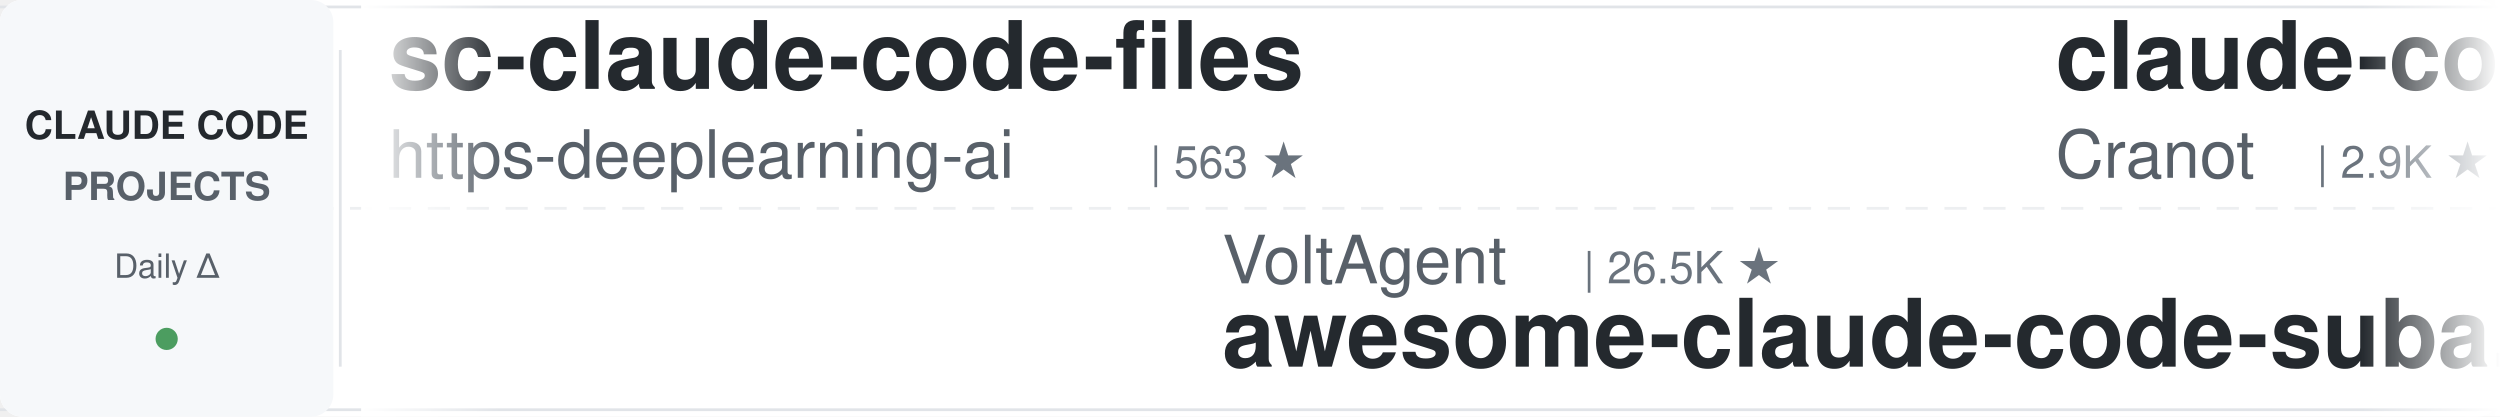
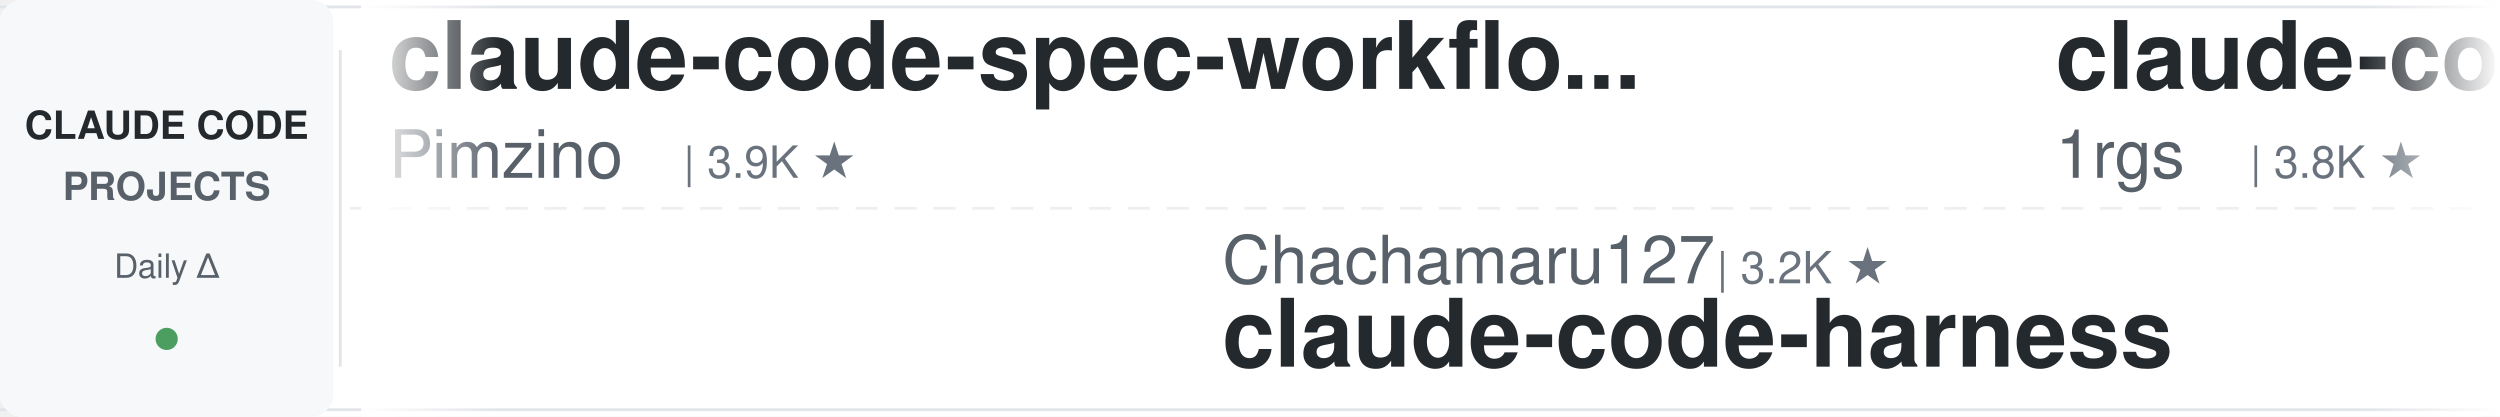
<svg xmlns="http://www.w3.org/2000/svg" width="900" height="150">
  <defs>
    <linearGradient id="leftFade" x1="0%" y1="0%" x2="100%" y2="0%">
      <stop offset="0%" style="stop-color:#ffffff;stop-opacity:1" />
      <stop offset="100%" style="stop-color:#ffffff;stop-opacity:0" />
    </linearGradient>
    <linearGradient id="rightFade" x1="0%" y1="0%" x2="100%" y2="0%">
      <stop offset="0%" style="stop-color:#ffffff;stop-opacity:0" />
      <stop offset="100%" style="stop-color:#ffffff;stop-opacity:1" />
    </linearGradient>
  </defs>
  <rect width="900" height="150" fill="#ffffff" rx="8" />
  <rect x="0" y="2" width="900" height="1" fill="#e1e4e8" />
  <rect x="0" y="147" width="900" height="1" fill="#e1e4e8" />
  <line x1="0" y1="75" x2="900" y2="75" stroke="#e1e4e8" stroke-width="1" stroke-dasharray="8 6" opacity="0.6" />
  <rect x="0" y="0" width="120" height="150" fill="#f6f8fa" rx="8" />
  <text x="60" y="50" font-family="-apple-system, BlinkMacSystemFont, 'Segoe UI', Helvetica, Arial, sans-serif" font-size="14" font-weight="600" fill="#24292e" text-anchor="middle">CLAUDE CODE</text>
  <text x="60" y="72" font-family="-apple-system, BlinkMacSystemFont, 'Segoe UI', Helvetica, Arial, sans-serif" font-size="14" font-weight="600" fill="#586069" text-anchor="middle">PROJECTS</text>
  <text x="60" y="100" font-family="-apple-system, BlinkMacSystemFont, 'Segoe UI', Helvetica, Arial, sans-serif" font-size="12" font-weight="500" fill="#586069" text-anchor="middle">Daily Δ</text>
  <circle cx="60" cy="122" r="4" fill="#22863a" opacity="0.8" />
  <rect x="122" y="18" width="1" height="114" fill="#e1e4e8" />
  <clipPath id="tickerClip">
    <rect x="130" y="0" width="770" height="150" />
  </clipPath>
  <g clip-path="url(#tickerClip)">
    <g id="tickerItems">
      <animateTransform attributeName="transform" attributeType="XML" type="translate" from="0 0" to="-3000 0" dur="54s" repeatCount="indefinite" />
      <g transform="translate(0, 0)">
-         <text x="140" y="32" font-family="-apple-system, BlinkMacSystemFont, 'Segoe UI', Helvetica, Arial, sans-serif" font-size="34" font-weight="600" fill="#24292e">sc-claude-code-files</text>
-         <text x="140" y="64" font-family="-apple-system, BlinkMacSystemFont, 'Segoe UI', Helvetica, Arial, sans-serif" font-size="24" font-weight="400" fill="#586069">https-deeplearning-ai</text>
-         <text x="414" y="64" font-family="-apple-system, BlinkMacSystemFont, 'Segoe UI', Helvetica, Arial, sans-serif" font-size="16" font-weight="500" fill="#6a737d">| 563 ★</text>
+         <text x="140" y="32" font-family="-apple-system, BlinkMacSystemFont, 'Segoe UI', Helvetica, Arial, sans-serif" font-size="34" font-weight="600" fill="#24292e">claude-code-spec-workflo...</text>
+         <text x="140" y="64" font-family="-apple-system, BlinkMacSystemFont, 'Segoe UI', Helvetica, Arial, sans-serif" font-size="24" font-weight="400" fill="#586069">Pimzino</text>
+         <text x="246" y="64" font-family="-apple-system, BlinkMacSystemFont, 'Segoe UI', Helvetica, Arial, sans-serif" font-size="16" font-weight="500" fill="#6a737d">| 3.9K ★</text>
      </g>
      <g transform="translate(300, 0)">
-         <text x="140" y="102" font-family="-apple-system, BlinkMacSystemFont, 'Segoe UI', Helvetica, Arial, sans-serif" font-size="24" font-weight="400" fill="#586069">VoltAgent</text>
-         <text x="270" y="102" font-family="-apple-system, BlinkMacSystemFont, 'Segoe UI', Helvetica, Arial, sans-serif" font-size="16" font-weight="500" fill="#6a737d">| 26.5K ★</text>
-         <text x="140" y="132" font-family="-apple-system, BlinkMacSystemFont, 'Segoe UI', Helvetica, Arial, sans-serif" font-size="34" font-weight="600" fill="#24292e">awesome-claude-code-suba...</text>
+         <text x="140" y="102" font-family="-apple-system, BlinkMacSystemFont, 'Segoe UI', Helvetica, Arial, sans-serif" font-size="24" font-weight="400" fill="#586069">Chachamaru127</text>
+         <text x="318" y="102" font-family="-apple-system, BlinkMacSystemFont, 'Segoe UI', Helvetica, Arial, sans-serif" font-size="16" font-weight="500" fill="#6a737d">| 3.2K ★</text>
+         <text x="140" y="132" font-family="-apple-system, BlinkMacSystemFont, 'Segoe UI', Helvetica, Arial, sans-serif" font-size="34" font-weight="600" fill="#24292e">claude-code-harness</text>
      </g>
      <g transform="translate(600, 0)">
-         <text x="140" y="32" font-family="-apple-system, BlinkMacSystemFont, 'Segoe UI', Helvetica, Arial, sans-serif" font-size="34" font-weight="600" fill="#24292e">claude-code-guide</text>
-         <text x="140" y="64" font-family="-apple-system, BlinkMacSystemFont, 'Segoe UI', Helvetica, Arial, sans-serif" font-size="24" font-weight="400" fill="#586069">Cranot</text>
-         <text x="234" y="64" font-family="-apple-system, BlinkMacSystemFont, 'Segoe UI', Helvetica, Arial, sans-serif" font-size="16" font-weight="500" fill="#6a737d">| 2.9K ★</text>
+         <text x="140" y="32" font-family="-apple-system, BlinkMacSystemFont, 'Segoe UI', Helvetica, Arial, sans-serif" font-size="34" font-weight="600" fill="#24292e">claude-code-proxy</text>
+         <text x="140" y="64" font-family="-apple-system, BlinkMacSystemFont, 'Segoe UI', Helvetica, Arial, sans-serif" font-size="24" font-weight="400" fill="#586069">1rgs</text>
+         <text x="210" y="64" font-family="-apple-system, BlinkMacSystemFont, 'Segoe UI', Helvetica, Arial, sans-serif" font-size="16" font-weight="500" fill="#6a737d">| 3.8K ★</text>
      </g>
      <g transform="translate(900, 0)">
-         <text x="140" y="102" font-family="-apple-system, BlinkMacSystemFont, 'Segoe UI', Helvetica, Arial, sans-serif" font-size="24" font-weight="400" fill="#586069">disler</text>
-         <text x="234" y="102" font-family="-apple-system, BlinkMacSystemFont, 'Segoe UI', Helvetica, Arial, sans-serif" font-size="16" font-weight="500" fill="#6a737d">| 4.0K ★</text>
-         <text x="140" y="132" font-family="-apple-system, BlinkMacSystemFont, 'Segoe UI', Helvetica, Arial, sans-serif" font-size="34" font-weight="600" fill="#24292e">claude-code-hooks-master...</text>
+         <text x="140" y="102" font-family="-apple-system, BlinkMacSystemFont, 'Segoe UI', Helvetica, Arial, sans-serif" font-size="24" font-weight="400" fill="#586069">Yuyz0112</text>
+         <text x="258" y="102" font-family="-apple-system, BlinkMacSystemFont, 'Segoe UI', Helvetica, Arial, sans-serif" font-size="16" font-weight="500" fill="#6a737d">| 2.4K ★</text>
+         <text x="140" y="132" font-family="-apple-system, BlinkMacSystemFont, 'Segoe UI', Helvetica, Arial, sans-serif" font-size="34" font-weight="600" fill="#24292e">claude-code-reverse</text>
      </g>
      <g transform="translate(1200, 0)">
-         <text x="140" y="32" font-family="-apple-system, BlinkMacSystemFont, 'Segoe UI', Helvetica, Arial, sans-serif" font-size="34" font-weight="600" fill="#24292e">claude-code-guide</text>
-         <text x="140" y="64" font-family="-apple-system, BlinkMacSystemFont, 'Segoe UI', Helvetica, Arial, sans-serif" font-size="24" font-weight="400" fill="#586069">zebbern</text>
-         <text x="246" y="64" font-family="-apple-system, BlinkMacSystemFont, 'Segoe UI', Helvetica, Arial, sans-serif" font-size="16" font-weight="500" fill="#6a737d">| 4.7K ★</text>
+         <text x="140" y="32" font-family="-apple-system, BlinkMacSystemFont, 'Segoe UI', Helvetica, Arial, sans-serif" font-size="34" font-weight="600" fill="#24292e">claude-code-rust</text>
+         <text x="140" y="64" font-family="-apple-system, BlinkMacSystemFont, 'Segoe UI', Helvetica, Arial, sans-serif" font-size="24" font-weight="400" fill="#586069">lorryjovens-hub</text>
+         <text x="342" y="64" font-family="-apple-system, BlinkMacSystemFont, 'Segoe UI', Helvetica, Arial, sans-serif" font-size="16" font-weight="500" fill="#6a737d">| 1.7K ★</text>
      </g>
      <g transform="translate(1500, 0)">
-         <text x="140" y="102" font-family="-apple-system, BlinkMacSystemFont, 'Segoe UI', Helvetica, Arial, sans-serif" font-size="24" font-weight="400" fill="#586069">liuup</text>
-         <text x="222" y="102" font-family="-apple-system, BlinkMacSystemFont, 'Segoe UI', Helvetica, Arial, sans-serif" font-size="16" font-weight="500" fill="#6a737d">| 4.1K ★</text>
-         <text x="140" y="132" font-family="-apple-system, BlinkMacSystemFont, 'Segoe UI', Helvetica, Arial, sans-serif" font-size="34" font-weight="600" fill="#24292e">claude-code-analysis</text>
+         <text x="140" y="102" font-family="-apple-system, BlinkMacSystemFont, 'Segoe UI', Helvetica, Arial, sans-serif" font-size="24" font-weight="400" fill="#586069">davila7</text>
+         <text x="246" y="102" font-family="-apple-system, BlinkMacSystemFont, 'Segoe UI', Helvetica, Arial, sans-serif" font-size="16" font-weight="500" fill="#6a737d">| 33.5K ★</text>
+         <text x="140" y="132" font-family="-apple-system, BlinkMacSystemFont, 'Segoe UI', Helvetica, Arial, sans-serif" font-size="34" font-weight="600" fill="#24292e">claude-code-templates</text>
      </g>
      <g transform="translate(1800, 0)">
-         <text x="140" y="32" font-family="-apple-system, BlinkMacSystemFont, 'Segoe UI', Helvetica, Arial, sans-serif" font-size="34" font-weight="600" fill="#24292e">claude-code-tudou</text>
-         <text x="140" y="64" font-family="-apple-system, BlinkMacSystemFont, 'Segoe UI', Helvetica, Arial, sans-serif" font-size="24" font-weight="400" fill="#586069">AICoderTudou</text>
-         <text x="306" y="64" font-family="-apple-system, BlinkMacSystemFont, 'Segoe UI', Helvetica, Arial, sans-serif" font-size="16" font-weight="500" fill="#6a737d">| 494 ★</text>
+         <text x="140" y="32" font-family="-apple-system, BlinkMacSystemFont, 'Segoe UI', Helvetica, Arial, sans-serif" font-size="34" font-weight="600" fill="#24292e">claude-code-proxy</text>
+         <text x="140" y="64" font-family="-apple-system, BlinkMacSystemFont, 'Segoe UI', Helvetica, Arial, sans-serif" font-size="24" font-weight="400" fill="#586069">fuergaosi233</text>
+         <text x="306" y="64" font-family="-apple-system, BlinkMacSystemFont, 'Segoe UI', Helvetica, Arial, sans-serif" font-size="16" font-weight="500" fill="#6a737d">| 2.8K ★</text>
      </g>
      <g transform="translate(2100, 0)">
-         <text x="140" y="102" font-family="-apple-system, BlinkMacSystemFont, 'Segoe UI', Helvetica, Arial, sans-serif" font-size="24" font-weight="400" fill="#586069">anthropics</text>
-         <text x="282" y="102" font-family="-apple-system, BlinkMacSystemFont, 'Segoe UI', Helvetica, Arial, sans-serif" font-size="16" font-weight="500" fill="#6a737d">| 6.9K ★</text>
-         <text x="140" y="132" font-family="-apple-system, BlinkMacSystemFont, 'Segoe UI', Helvetica, Arial, sans-serif" font-size="34" font-weight="600" fill="#24292e">claude-code-security-rev...</text>
+         <text x="140" y="102" font-family="-apple-system, BlinkMacSystemFont, 'Segoe UI', Helvetica, Arial, sans-serif" font-size="24" font-weight="400" fill="#586069">rohitg00</text>
+         <text x="258" y="102" font-family="-apple-system, BlinkMacSystemFont, 'Segoe UI', Helvetica, Arial, sans-serif" font-size="16" font-weight="500" fill="#6a737d">| 2.8K ★</text>
+         <text x="140" y="132" font-family="-apple-system, BlinkMacSystemFont, 'Segoe UI', Helvetica, Arial, sans-serif" font-size="34" font-weight="600" fill="#24292e">awesome-claude-code-tool...</text>
      </g>
      <g transform="translate(2400, 0)">
-         <text x="140" y="32" font-family="-apple-system, BlinkMacSystemFont, 'Segoe UI', Helvetica, Arial, sans-serif" font-size="34" font-weight="600" fill="#24292e">Claude-Code-Source-Study</text>
-         <text x="140" y="64" font-family="-apple-system, BlinkMacSystemFont, 'Segoe UI', Helvetica, Arial, sans-serif" font-size="24" font-weight="400" fill="#586069">luyao618</text>
-         <text x="258" y="64" font-family="-apple-system, BlinkMacSystemFont, 'Segoe UI', Helvetica, Arial, sans-serif" font-size="16" font-weight="500" fill="#6a737d">| 1.7K ★</text>
+         <text x="140" y="32" font-family="-apple-system, BlinkMacSystemFont, 'Segoe UI', Helvetica, Arial, sans-serif" font-size="34" font-weight="600" fill="#24292e">claude-code-action</text>
+         <text x="140" y="64" font-family="-apple-system, BlinkMacSystemFont, 'Segoe UI', Helvetica, Arial, sans-serif" font-size="24" font-weight="400" fill="#586069">anthropics</text>
+         <text x="282" y="64" font-family="-apple-system, BlinkMacSystemFont, 'Segoe UI', Helvetica, Arial, sans-serif" font-size="16" font-weight="500" fill="#6a737d">| 9.9K ★</text>
      </g>
      <g transform="translate(2700, 0)">
-         <text x="140" y="102" font-family="-apple-system, BlinkMacSystemFont, 'Segoe UI', Helvetica, Arial, sans-serif" font-size="24" font-weight="400" fill="#586069">SeemSeam</text>
-         <text x="258" y="102" font-family="-apple-system, BlinkMacSystemFont, 'Segoe UI', Helvetica, Arial, sans-serif" font-size="16" font-weight="500" fill="#6a737d">| 3.6K ★</text>
-         <text x="140" y="132" font-family="-apple-system, BlinkMacSystemFont, 'Segoe UI', Helvetica, Arial, sans-serif" font-size="34" font-weight="600" fill="#24292e">claude_codex_bridge</text>
+         <text x="140" y="102" font-family="-apple-system, BlinkMacSystemFont, 'Segoe UI', Helvetica, Arial, sans-serif" font-size="24" font-weight="400" fill="#586069">asgeirtj</text>
+         <text x="258" y="102" font-family="-apple-system, BlinkMacSystemFont, 'Segoe UI', Helvetica, Arial, sans-serif" font-size="16" font-weight="500" fill="#6a737d">| 71.4K ★</text>
+         <text x="140" y="132" font-family="-apple-system, BlinkMacSystemFont, 'Segoe UI', Helvetica, Arial, sans-serif" font-size="34" font-weight="600" fill="#24292e">system_prompts_leaks</text>
      </g>
      <g transform="translate(3000, 0)">
-         <text x="140" y="32" font-family="-apple-system, BlinkMacSystemFont, 'Segoe UI', Helvetica, Arial, sans-serif" font-size="34" font-weight="600" fill="#24292e">sc-claude-code-files</text>
-         <text x="140" y="64" font-family="-apple-system, BlinkMacSystemFont, 'Segoe UI', Helvetica, Arial, sans-serif" font-size="24" font-weight="400" fill="#586069">https-deeplearning-ai</text>
-         <text x="414" y="64" font-family="-apple-system, BlinkMacSystemFont, 'Segoe UI', Helvetica, Arial, sans-serif" font-size="16" font-weight="500" fill="#6a737d">| 563 ★</text>
+         <text x="140" y="32" font-family="-apple-system, BlinkMacSystemFont, 'Segoe UI', Helvetica, Arial, sans-serif" font-size="34" font-weight="600" fill="#24292e">claude-code-spec-workflo...</text>
+         <text x="140" y="64" font-family="-apple-system, BlinkMacSystemFont, 'Segoe UI', Helvetica, Arial, sans-serif" font-size="24" font-weight="400" fill="#586069">Pimzino</text>
+         <text x="246" y="64" font-family="-apple-system, BlinkMacSystemFont, 'Segoe UI', Helvetica, Arial, sans-serif" font-size="16" font-weight="500" fill="#6a737d">| 3.9K ★</text>
      </g>
      <g transform="translate(3300, 0)">
-         <text x="140" y="102" font-family="-apple-system, BlinkMacSystemFont, 'Segoe UI', Helvetica, Arial, sans-serif" font-size="24" font-weight="400" fill="#586069">VoltAgent</text>
-         <text x="270" y="102" font-family="-apple-system, BlinkMacSystemFont, 'Segoe UI', Helvetica, Arial, sans-serif" font-size="16" font-weight="500" fill="#6a737d">| 26.5K ★</text>
-         <text x="140" y="132" font-family="-apple-system, BlinkMacSystemFont, 'Segoe UI', Helvetica, Arial, sans-serif" font-size="34" font-weight="600" fill="#24292e">awesome-claude-code-suba...</text>
+         <text x="140" y="102" font-family="-apple-system, BlinkMacSystemFont, 'Segoe UI', Helvetica, Arial, sans-serif" font-size="24" font-weight="400" fill="#586069">Chachamaru127</text>
+         <text x="318" y="102" font-family="-apple-system, BlinkMacSystemFont, 'Segoe UI', Helvetica, Arial, sans-serif" font-size="16" font-weight="500" fill="#6a737d">| 3.2K ★</text>
+         <text x="140" y="132" font-family="-apple-system, BlinkMacSystemFont, 'Segoe UI', Helvetica, Arial, sans-serif" font-size="34" font-weight="600" fill="#24292e">claude-code-harness</text>
      </g>
      <g transform="translate(3600, 0)">
-         <text x="140" y="32" font-family="-apple-system, BlinkMacSystemFont, 'Segoe UI', Helvetica, Arial, sans-serif" font-size="34" font-weight="600" fill="#24292e">claude-code-guide</text>
-         <text x="140" y="64" font-family="-apple-system, BlinkMacSystemFont, 'Segoe UI', Helvetica, Arial, sans-serif" font-size="24" font-weight="400" fill="#586069">Cranot</text>
-         <text x="234" y="64" font-family="-apple-system, BlinkMacSystemFont, 'Segoe UI', Helvetica, Arial, sans-serif" font-size="16" font-weight="500" fill="#6a737d">| 2.9K ★</text>
+         <text x="140" y="32" font-family="-apple-system, BlinkMacSystemFont, 'Segoe UI', Helvetica, Arial, sans-serif" font-size="34" font-weight="600" fill="#24292e">claude-code-proxy</text>
+         <text x="140" y="64" font-family="-apple-system, BlinkMacSystemFont, 'Segoe UI', Helvetica, Arial, sans-serif" font-size="24" font-weight="400" fill="#586069">1rgs</text>
+         <text x="210" y="64" font-family="-apple-system, BlinkMacSystemFont, 'Segoe UI', Helvetica, Arial, sans-serif" font-size="16" font-weight="500" fill="#6a737d">| 3.8K ★</text>
      </g>
      <g transform="translate(3900, 0)">
-         <text x="140" y="102" font-family="-apple-system, BlinkMacSystemFont, 'Segoe UI', Helvetica, Arial, sans-serif" font-size="24" font-weight="400" fill="#586069">disler</text>
-         <text x="234" y="102" font-family="-apple-system, BlinkMacSystemFont, 'Segoe UI', Helvetica, Arial, sans-serif" font-size="16" font-weight="500" fill="#6a737d">| 4.0K ★</text>
-         <text x="140" y="132" font-family="-apple-system, BlinkMacSystemFont, 'Segoe UI', Helvetica, Arial, sans-serif" font-size="34" font-weight="600" fill="#24292e">claude-code-hooks-master...</text>
+         <text x="140" y="102" font-family="-apple-system, BlinkMacSystemFont, 'Segoe UI', Helvetica, Arial, sans-serif" font-size="24" font-weight="400" fill="#586069">Yuyz0112</text>
+         <text x="258" y="102" font-family="-apple-system, BlinkMacSystemFont, 'Segoe UI', Helvetica, Arial, sans-serif" font-size="16" font-weight="500" fill="#6a737d">| 2.4K ★</text>
+         <text x="140" y="132" font-family="-apple-system, BlinkMacSystemFont, 'Segoe UI', Helvetica, Arial, sans-serif" font-size="34" font-weight="600" fill="#24292e">claude-code-reverse</text>
      </g>
    </g>
  </g>
  <rect x="130" y="0" width="50" height="150" fill="url(#leftFade)" />
  <rect x="850" y="0" width="50" height="150" fill="url(#rightFade)" />
</svg>
